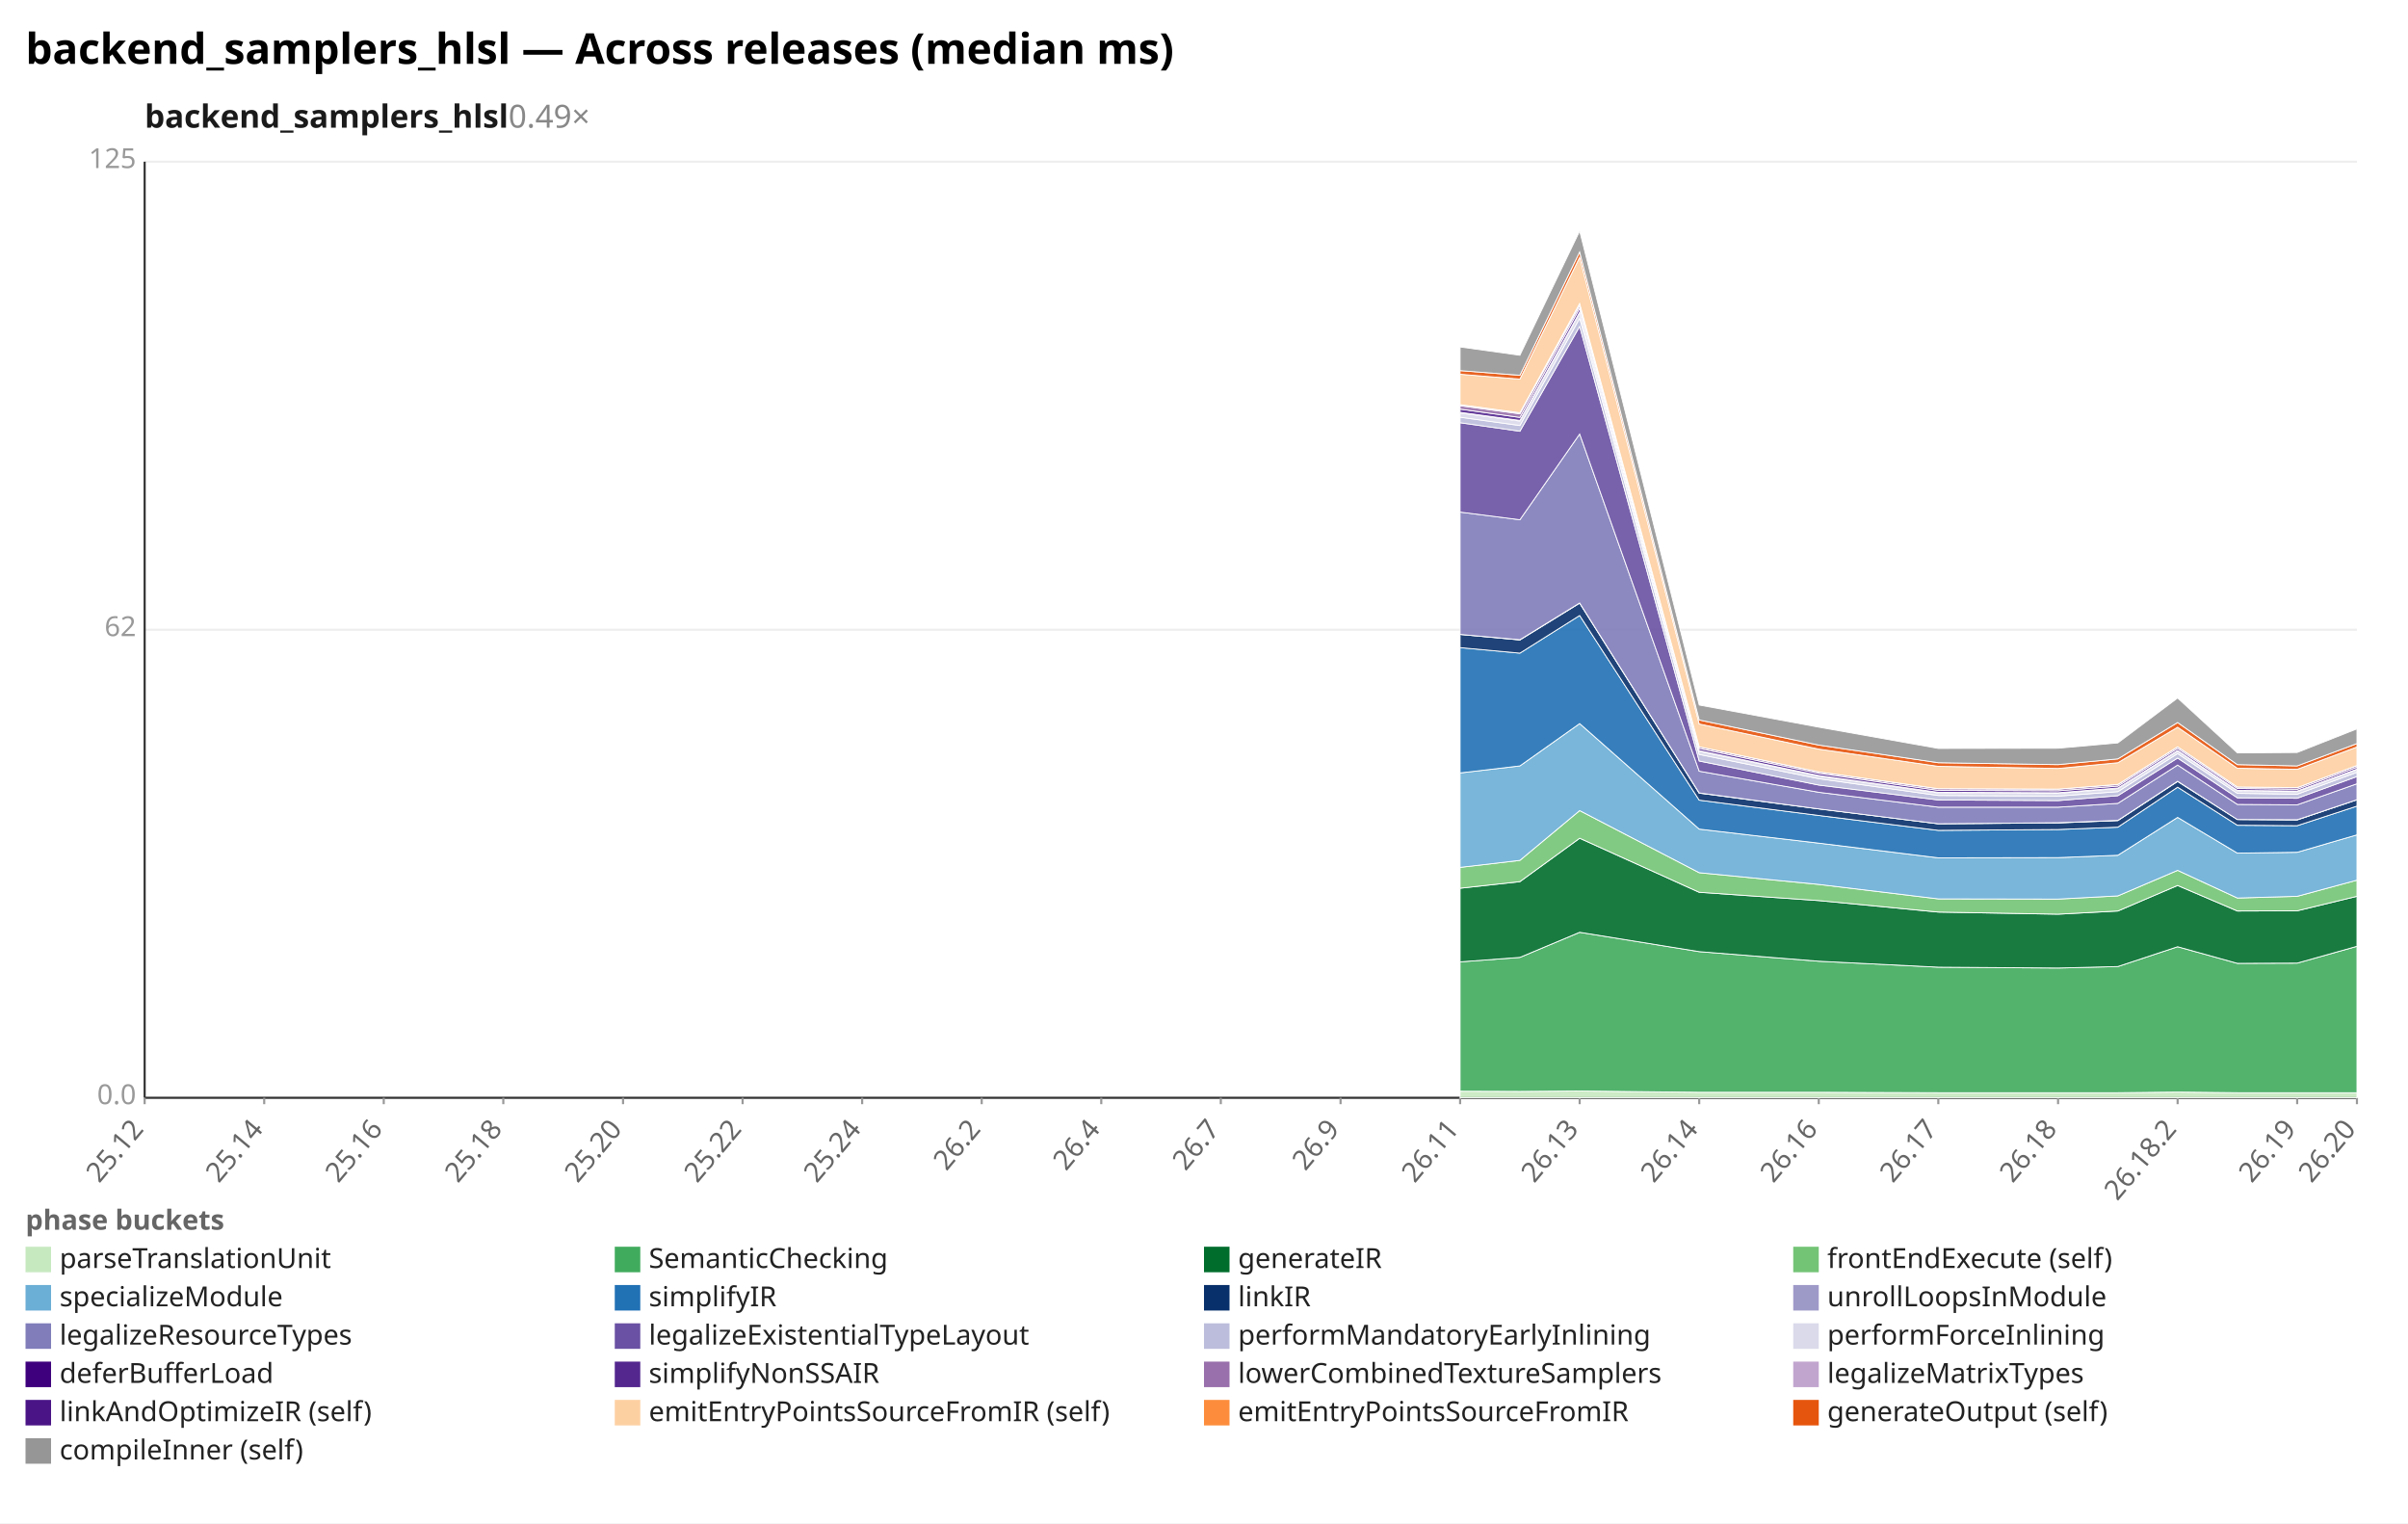
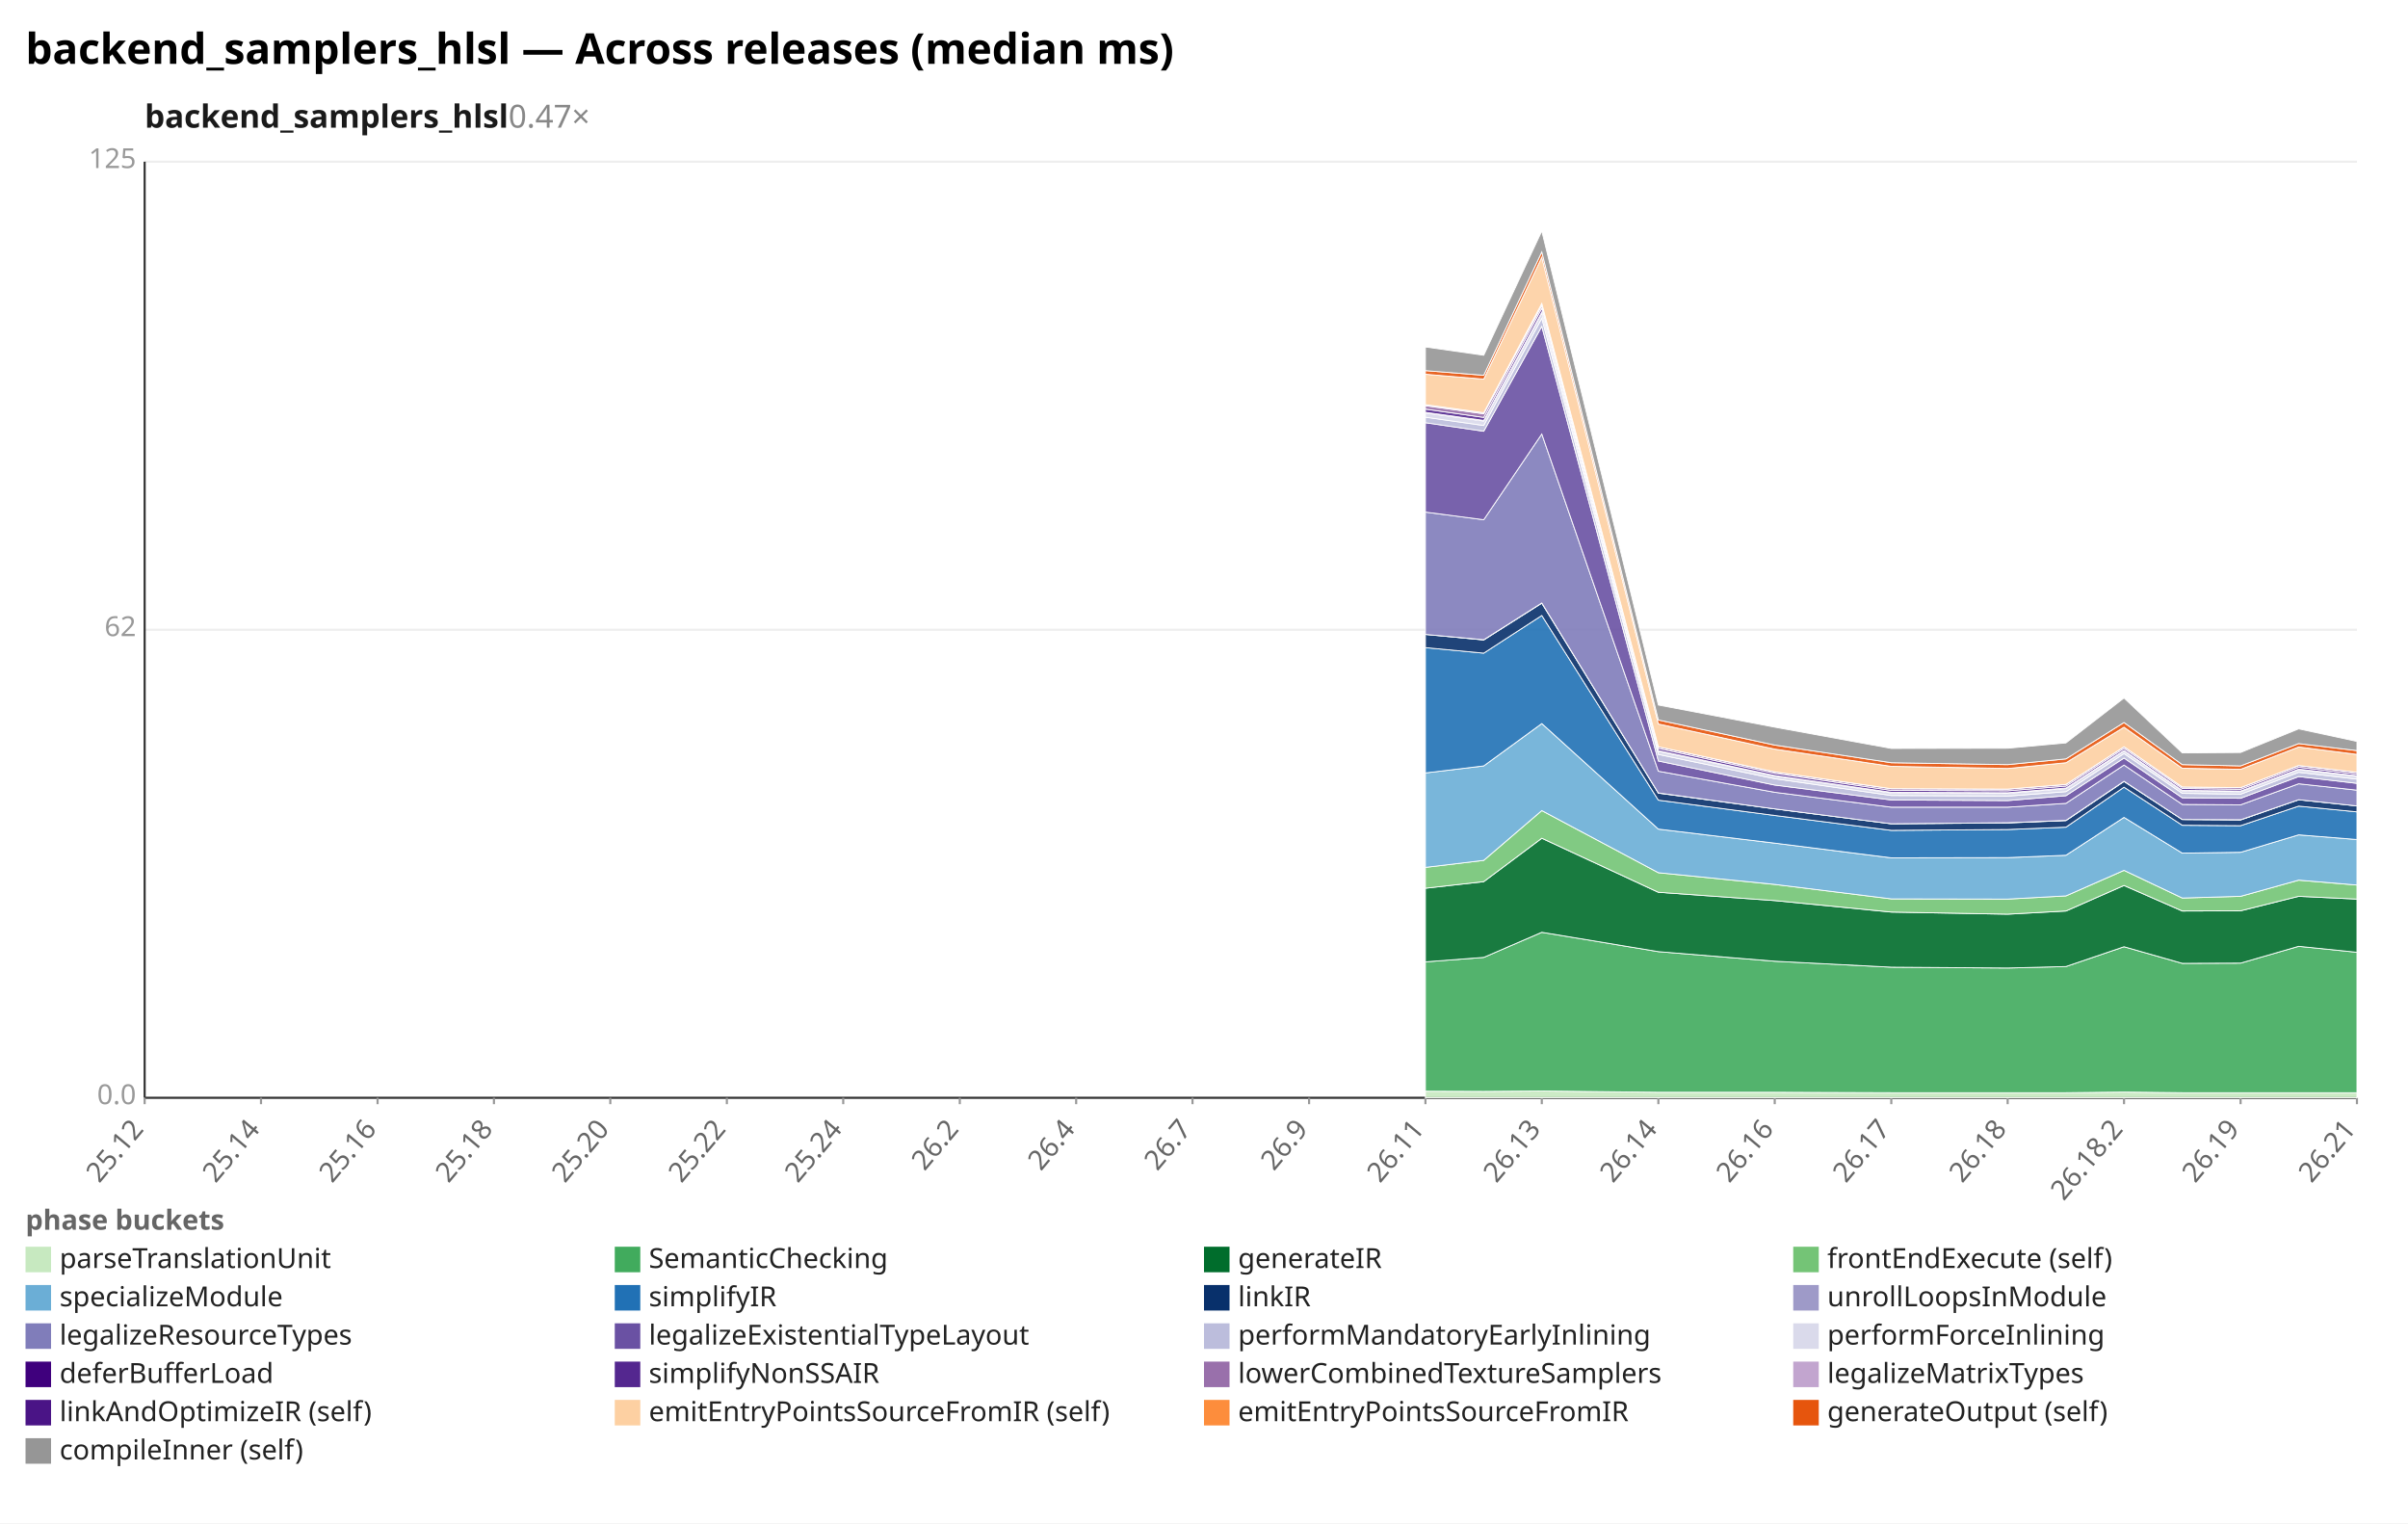
<svg xmlns="http://www.w3.org/2000/svg" width="1132" height="716" viewBox="0 0 1132 716" preserveAspectRatio="xMidYMid meet" font-family="sans-serif" font-size="13">
  <rect width="1132" height="716" fill="white" />
  <text x="12" y="30" font-size="20" font-weight="bold">backend_samplers_hlsl — Across releases (median ms)</text>
-   <text x="68" y="60" font-size="15" font-weight="600" fill="#1a1a1a">backend_samplers_hlsl<tspan fill="#888" font-weight="400" text-decoration="none">  0.49×</tspan>
+   <text x="68" y="60" font-size="15" font-weight="600" fill="#1a1a1a">backend_samplers_hlsl<tspan fill="#888" font-weight="400" text-decoration="none">  0.47×</tspan>
  </text>
  <line x1="68.0" y1="516.0" x2="1108.0" y2="516.0" stroke="#eee" />
  <text x="64.0" y="519.0" text-anchor="end" fill="#999">0.0</text>
  <line x1="68.0" y1="296.0" x2="1108.0" y2="296.0" stroke="#eee" />
  <text x="64.0" y="299.0" text-anchor="end" fill="#999">62</text>
  <line x1="68.0" y1="76.0" x2="1108.0" y2="76.0" stroke="#eee" />
  <text x="64.0" y="79.0" text-anchor="end" fill="#999">125</text>
  <line x1="68.0" y1="76.0" x2="68.0" y2="516.0" stroke="#333" />
  <line x1="68.0" y1="516.0" x2="1108.0" y2="516.0" stroke="#333" />
  <line x1="68.0" y1="516.0" x2="68.0" y2="519.0" stroke="#999" />
  <text x="68.0" y="531.0" text-anchor="end" fill="#666" transform="rotate(-50 68.0 531.0)">25.12</text>
-   <line x1="124.2" y1="516.0" x2="124.2" y2="519.0" stroke="#999" />
-   <text x="124.2" y="531.0" text-anchor="end" fill="#666" transform="rotate(-50 124.2 531.0)">25.14</text>
-   <line x1="180.4" y1="516.0" x2="180.4" y2="519.0" stroke="#999" />
-   <text x="180.4" y="531.0" text-anchor="end" fill="#666" transform="rotate(-50 180.4 531.0)">25.16</text>
-   <line x1="236.6" y1="516.0" x2="236.6" y2="519.0" stroke="#999" />
-   <text x="236.6" y="531.0" text-anchor="end" fill="#666" transform="rotate(-50 236.6 531.0)">25.18</text>
-   <line x1="292.9" y1="516.0" x2="292.9" y2="519.0" stroke="#999" />
-   <text x="292.9" y="531.0" text-anchor="end" fill="#666" transform="rotate(-50 292.9 531.0)">25.20</text>
-   <line x1="349.1" y1="516.0" x2="349.1" y2="519.0" stroke="#999" />
-   <text x="349.1" y="531.0" text-anchor="end" fill="#666" transform="rotate(-50 349.1 531.0)">25.22</text>
-   <line x1="405.3" y1="516.0" x2="405.3" y2="519.0" stroke="#999" />
-   <text x="405.3" y="531.0" text-anchor="end" fill="#666" transform="rotate(-50 405.3 531.0)">25.24</text>
-   <line x1="461.5" y1="516.0" x2="461.5" y2="519.0" stroke="#999" />
-   <text x="461.5" y="531.0" text-anchor="end" fill="#666" transform="rotate(-50 461.5 531.0)">26.2</text>
-   <line x1="517.7" y1="516.0" x2="517.7" y2="519.0" stroke="#999" />
-   <text x="517.7" y="531.0" text-anchor="end" fill="#666" transform="rotate(-50 517.7 531.0)">26.4</text>
-   <line x1="573.9" y1="516.0" x2="573.9" y2="519.0" stroke="#999" />
-   <text x="573.9" y="531.0" text-anchor="end" fill="#666" transform="rotate(-50 573.9 531.0)">26.7</text>
-   <line x1="630.2" y1="516.0" x2="630.2" y2="519.0" stroke="#999" />
-   <text x="630.2" y="531.0" text-anchor="end" fill="#666" transform="rotate(-50 630.2 531.0)">26.9</text>
-   <line x1="686.4" y1="516.0" x2="686.4" y2="519.0" stroke="#999" />
-   <text x="686.4" y="531.0" text-anchor="end" fill="#666" transform="rotate(-50 686.4 531.0)">26.11</text>
-   <line x1="742.6" y1="516.0" x2="742.6" y2="519.0" stroke="#999" />
-   <text x="742.6" y="531.0" text-anchor="end" fill="#666" transform="rotate(-50 742.6 531.0)">26.13</text>
-   <line x1="798.8" y1="516.0" x2="798.8" y2="519.0" stroke="#999" />
-   <text x="798.8" y="531.0" text-anchor="end" fill="#666" transform="rotate(-50 798.8 531.0)">26.14</text>
-   <line x1="855.0" y1="516.0" x2="855.0" y2="519.0" stroke="#999" />
-   <text x="855.0" y="531.0" text-anchor="end" fill="#666" transform="rotate(-50 855.0 531.0)">26.16</text>
-   <line x1="911.2" y1="516.0" x2="911.2" y2="519.0" stroke="#999" />
-   <text x="911.2" y="531.0" text-anchor="end" fill="#666" transform="rotate(-50 911.2 531.0)">26.17</text>
-   <line x1="967.5" y1="516.0" x2="967.5" y2="519.0" stroke="#999" />
-   <text x="967.5" y="531.0" text-anchor="end" fill="#666" transform="rotate(-50 967.5 531.0)">26.18</text>
-   <line x1="1023.7" y1="516.0" x2="1023.7" y2="519.0" stroke="#999" />
-   <text x="1023.7" y="531.0" text-anchor="end" fill="#666" transform="rotate(-50 1023.7 531.0)">26.18.2</text>
-   <line x1="1079.9" y1="516.0" x2="1079.9" y2="519.0" stroke="#999" />
-   <text x="1079.9" y="531.0" text-anchor="end" fill="#666" transform="rotate(-50 1079.9 531.0)">26.19</text>
+   <line x1="122.7" y1="516.0" x2="122.7" y2="519.0" stroke="#999" />
+   <text x="122.7" y="531.0" text-anchor="end" fill="#666" transform="rotate(-50 122.7 531.0)">25.14</text>
+   <line x1="177.5" y1="516.0" x2="177.5" y2="519.0" stroke="#999" />
+   <text x="177.5" y="531.0" text-anchor="end" fill="#666" transform="rotate(-50 177.5 531.0)">25.16</text>
+   <line x1="232.2" y1="516.0" x2="232.2" y2="519.0" stroke="#999" />
+   <text x="232.2" y="531.0" text-anchor="end" fill="#666" transform="rotate(-50 232.2 531.0)">25.18</text>
+   <line x1="286.9" y1="516.0" x2="286.9" y2="519.0" stroke="#999" />
+   <text x="286.9" y="531.0" text-anchor="end" fill="#666" transform="rotate(-50 286.9 531.0)">25.20</text>
+   <line x1="341.7" y1="516.0" x2="341.7" y2="519.0" stroke="#999" />
+   <text x="341.7" y="531.0" text-anchor="end" fill="#666" transform="rotate(-50 341.7 531.0)">25.22</text>
+   <line x1="396.4" y1="516.0" x2="396.4" y2="519.0" stroke="#999" />
+   <text x="396.4" y="531.0" text-anchor="end" fill="#666" transform="rotate(-50 396.4 531.0)">25.24</text>
+   <line x1="451.2" y1="516.0" x2="451.2" y2="519.0" stroke="#999" />
+   <text x="451.2" y="531.0" text-anchor="end" fill="#666" transform="rotate(-50 451.2 531.0)">26.2</text>
+   <line x1="505.9" y1="516.0" x2="505.9" y2="519.0" stroke="#999" />
+   <text x="505.9" y="531.0" text-anchor="end" fill="#666" transform="rotate(-50 505.9 531.0)">26.4</text>
+   <line x1="560.6" y1="516.0" x2="560.6" y2="519.0" stroke="#999" />
+   <text x="560.6" y="531.0" text-anchor="end" fill="#666" transform="rotate(-50 560.6 531.0)">26.7</text>
+   <line x1="615.4" y1="516.0" x2="615.4" y2="519.0" stroke="#999" />
+   <text x="615.4" y="531.0" text-anchor="end" fill="#666" transform="rotate(-50 615.4 531.0)">26.9</text>
+   <line x1="670.1" y1="516.0" x2="670.1" y2="519.0" stroke="#999" />
+   <text x="670.1" y="531.0" text-anchor="end" fill="#666" transform="rotate(-50 670.1 531.0)">26.11</text>
+   <line x1="724.8" y1="516.0" x2="724.8" y2="519.0" stroke="#999" />
+   <text x="724.8" y="531.0" text-anchor="end" fill="#666" transform="rotate(-50 724.8 531.0)">26.13</text>
+   <line x1="779.6" y1="516.0" x2="779.6" y2="519.0" stroke="#999" />
+   <text x="779.6" y="531.0" text-anchor="end" fill="#666" transform="rotate(-50 779.6 531.0)">26.14</text>
+   <line x1="834.3" y1="516.0" x2="834.3" y2="519.0" stroke="#999" />
+   <text x="834.3" y="531.0" text-anchor="end" fill="#666" transform="rotate(-50 834.3 531.0)">26.16</text>
+   <line x1="889.1" y1="516.0" x2="889.1" y2="519.0" stroke="#999" />
+   <text x="889.1" y="531.0" text-anchor="end" fill="#666" transform="rotate(-50 889.1 531.0)">26.17</text>
+   <line x1="943.8" y1="516.0" x2="943.8" y2="519.0" stroke="#999" />
+   <text x="943.8" y="531.0" text-anchor="end" fill="#666" transform="rotate(-50 943.8 531.0)">26.18</text>
+   <line x1="998.5" y1="516.0" x2="998.5" y2="519.0" stroke="#999" />
+   <text x="998.5" y="531.0" text-anchor="end" fill="#666" transform="rotate(-50 998.5 531.0)">26.18.2</text>
+   <line x1="1053.3" y1="516.0" x2="1053.3" y2="519.0" stroke="#999" />
+   <text x="1053.3" y="531.0" text-anchor="end" fill="#666" transform="rotate(-50 1053.3 531.0)">26.19</text>
  <line x1="1108.0" y1="516.0" x2="1108.0" y2="519.0" stroke="#999" />
-   <text x="1108.0" y="531.0" text-anchor="end" fill="#666" transform="rotate(-50 1108.0 531.0)">26.20</text>
-   <polygon points="686.4,512.9 714.5,513.0 742.6,512.8 798.8,513.4 855.0,513.4 911.2,513.6 967.5,513.6 995.6,513.6 1023.7,513.3 1051.8,513.6 1079.9,513.6 1108.0,513.6 1108.0,516.0 1079.9,516.0 1051.8,516.0 1023.7,516.0 995.6,516.0 967.5,516.0 911.2,516.0 855.0,516.0 798.8,516.0 742.6,516.0 714.5,516.0 686.4,516.0" fill="#c7e9c0" fill-opacity="0.9" stroke="#fff" stroke-width="0.4" />
-   <polygon points="686.4,452.1 714.5,450.0 742.6,438.2 798.8,447.3 855.0,451.8 911.2,454.6 967.5,455.0 995.6,454.3 1023.7,445.0 1051.8,452.8 1079.9,452.7 1108.0,444.8 1108.0,513.6 1079.9,513.6 1051.8,513.6 1023.7,513.3 995.6,513.6 967.5,513.6 911.2,513.6 855.0,513.4 798.8,513.4 742.6,512.8 714.5,513.0 686.4,512.9" fill="#41ab5d" fill-opacity="0.9" stroke="#fff" stroke-width="0.4" />
-   <polygon points="686.4,417.5 714.5,414.4 742.6,394.0 798.8,419.4 855.0,423.3 911.2,428.7 967.5,429.7 995.6,428.2 1023.7,416.2 1051.8,428.2 1079.9,428.1 1108.0,421.3 1108.0,444.8 1079.9,452.7 1051.8,452.8 1023.7,445.0 995.6,454.3 967.5,455.0 911.2,454.6 855.0,451.8 798.8,447.3 742.6,438.2 714.5,450.0 686.4,452.1" fill="#006d2c" fill-opacity="0.9" stroke="#fff" stroke-width="0.4" />
-   <polygon points="686.4,407.7 714.5,404.4 742.6,381.0 798.8,410.2 855.0,415.7 911.2,422.5 967.5,422.6 995.6,421.1 1023.7,409.1 1051.8,422.1 1079.9,421.3 1108.0,413.7 1108.0,421.3 1079.9,428.1 1051.8,428.2 1023.7,416.2 995.6,428.2 967.5,429.7 911.2,428.7 855.0,423.3 798.8,419.4 742.6,394.0 714.5,414.4 686.4,417.5" fill="#74c476" fill-opacity="0.9" stroke="#fff" stroke-width="0.4" />
-   <polygon points="686.4,363.3 714.5,360.0 742.6,340.1 798.8,389.7 855.0,396.3 911.2,403.2 967.5,403.1 995.6,402.0 1023.7,384.2 1051.8,401.0 1079.9,400.6 1108.0,392.4 1108.0,413.7 1079.9,421.3 1051.8,422.1 1023.7,409.1 995.6,421.1 967.5,422.6 911.2,422.5 855.0,415.7 798.8,410.2 742.6,381.0 714.5,404.4 686.4,407.7" fill="#6baed6" fill-opacity="0.9" stroke="#fff" stroke-width="0.4" />
-   <polygon points="686.4,304.4 714.5,307.0 742.6,289.3 798.8,376.1 855.0,383.3 911.2,390.3 967.5,389.9 995.6,388.8 1023.7,370.0 1051.8,387.9 1079.9,388.1 1108.0,378.9 1108.0,392.4 1079.9,400.6 1051.8,401.0 1023.7,384.2 995.6,402.0 967.5,403.1 911.2,403.2 855.0,396.3 798.8,389.7 742.6,340.1 714.5,360.0 686.4,363.3" fill="#2171b5" fill-opacity="0.9" stroke="#fff" stroke-width="0.4" />
-   <polygon points="686.4,298.2 714.5,300.8 742.6,283.5 798.8,372.8 855.0,380.2 911.2,387.2 967.5,386.8 995.6,385.7 1023.7,367.3 1051.8,385.2 1079.9,385.4 1108.0,375.9 1108.0,378.9 1079.9,388.1 1051.8,387.9 1023.7,370.0 995.6,388.8 967.5,389.9 911.2,390.3 855.0,383.3 798.8,376.1 742.6,289.3 714.5,307.0 686.4,304.4" fill="#08306b" fill-opacity="0.9" stroke="#fff" stroke-width="0.4" />
-   <polygon points="686.4,298.2 714.5,300.7 742.6,283.4 798.8,372.7 855.0,380.2 911.2,387.2 967.5,386.7 995.6,385.6 1023.7,367.2 1051.8,385.2 1079.9,385.3 1108.0,375.9 1108.0,375.9 1079.9,385.4 1051.8,385.2 1023.7,367.3 995.6,385.7 967.5,386.8 911.2,387.2 855.0,380.2 798.8,372.8 742.6,283.5 714.5,300.8 686.4,298.2" fill="#9e9ac8" fill-opacity="0.9" stroke="#fff" stroke-width="0.4" />
-   <polygon points="686.4,240.7 714.5,244.3 742.6,204.0 798.8,362.5 855.0,372.4 911.2,379.4 967.5,379.4 995.6,377.6 1023.7,359.6 1051.8,378.1 1079.9,378.3 1108.0,368.4 1108.0,375.9 1079.9,385.3 1051.8,385.2 1023.7,367.2 995.6,385.6 967.5,386.7 911.2,387.2 855.0,380.2 798.8,372.7 742.6,283.4 714.5,300.7 686.4,298.2" fill="#807dba" fill-opacity="0.9" stroke="#fff" stroke-width="0.4" />
-   <polygon points="686.4,198.7 714.5,202.7 742.6,153.4 798.8,357.7 855.0,369.0 911.2,376.0 967.5,376.3 995.6,374.0 1023.7,356.3 1051.8,375.0 1079.9,375.2 1108.0,365.0 1108.0,368.4 1079.9,378.3 1051.8,378.1 1023.7,359.6 995.6,377.6 967.5,379.4 911.2,379.4 855.0,372.4 798.8,362.5 742.6,204.0 714.5,244.3 686.4,240.7" fill="#6a51a3" fill-opacity="0.9" stroke="#fff" stroke-width="0.4" />
-   <polygon points="686.4,196.1 714.5,200.0 742.6,149.6 798.8,354.6 855.0,366.0 911.2,373.9 967.5,374.2 995.6,372.1 1023.7,354.2 1051.8,372.9 1079.9,373.3 1108.0,363.0 1108.0,365.0 1079.9,375.2 1051.8,375.0 1023.7,356.3 995.6,374.0 967.5,376.3 911.2,376.0 855.0,369.0 798.8,357.7 742.6,153.4 714.5,202.7 686.4,198.7" fill="#bcbddc" fill-opacity="0.9" stroke="#fff" stroke-width="0.4" />
-   <polygon points="686.4,194.1 714.5,197.9 742.6,147.1 798.8,353.1 855.0,364.7 911.2,372.7 967.5,372.9 995.6,370.6 1023.7,353.0 1051.8,371.8 1079.9,372.1 1108.0,361.8 1108.0,363.0 1079.9,373.3 1051.8,372.9 1023.7,354.2 995.6,372.1 967.5,374.2 911.2,373.9 855.0,366.0 798.8,354.6 742.6,149.6 714.5,200.0 686.4,196.1" fill="#dadaeb" fill-opacity="0.9" stroke="#fff" stroke-width="0.4" />
-   <polygon points="686.4,193.8 714.5,197.6 742.6,146.7 798.8,352.8 855.0,364.5 911.2,372.4 967.5,372.6 995.6,370.4 1023.7,352.7 1051.8,371.5 1079.9,371.8 1108.0,361.5 1108.0,361.8 1079.9,372.1 1051.8,371.8 1023.7,353.0 995.6,370.6 967.5,372.9 911.2,372.7 855.0,364.7 798.8,353.1 742.6,147.1 714.5,197.9 686.4,194.1" fill="#3f007d" fill-opacity="0.9" stroke="#fff" stroke-width="0.4" />
-   <polygon points="686.4,192.3 714.5,196.2 742.6,144.9 798.8,351.8 855.0,363.5 911.2,371.5 967.5,371.7 995.6,369.5 1023.7,351.8 1051.8,370.6 1079.9,371.0 1108.0,360.6 1108.0,361.5 1079.9,371.8 1051.8,371.5 1023.7,352.7 995.6,370.4 967.5,372.6 911.2,372.4 855.0,364.5 798.8,352.8 742.6,146.7 714.5,197.6 686.4,193.8" fill="#54278f" fill-opacity="0.9" stroke="#fff" stroke-width="0.4" />
-   <polygon points="686.4,190.7 714.5,194.5 742.6,143.6 798.8,351.0 855.0,362.8 911.2,370.7 967.5,370.9 995.6,368.7 1023.7,351.0 1051.8,369.9 1079.9,370.2 1108.0,359.8 1108.0,360.6 1079.9,371.0 1051.8,370.6 1023.7,351.8 995.6,369.5 967.5,371.7 911.2,371.5 855.0,363.5 798.8,351.8 742.6,144.9 714.5,196.2 686.4,192.3" fill="#9970ab" fill-opacity="0.9" stroke="#fff" stroke-width="0.4" />
-   <polygon points="686.4,190.2 714.5,194.0 742.6,142.6 798.8,351.0 855.0,362.8 911.2,370.7 967.5,370.9 995.6,368.7 1023.7,351.0 1051.8,369.9 1079.9,370.2 1108.0,359.8 1108.0,359.8 1079.9,370.2 1051.8,369.9 1023.7,351.0 995.6,368.7 967.5,370.9 911.2,370.7 855.0,362.8 798.8,351.0 742.6,143.6 714.5,194.5 686.4,190.7" fill="#c2a5cf" fill-opacity="0.9" stroke="#fff" stroke-width="0.4" />
-   <polygon points="686.4,175.9 714.5,178.2 742.6,120.9 798.8,340.3 855.0,352.1 911.2,360.2 967.5,361.2 995.6,358.5 1023.7,341.8 1051.8,361.1 1079.9,361.6 1108.0,351.1 1108.0,359.8 1079.9,370.2 1051.8,369.9 1023.7,351.0 995.6,368.7 967.5,370.9 911.2,370.7 855.0,362.8 798.8,351.0 742.6,142.6 714.5,194.0 686.4,190.2" fill="#fdd0a2" fill-opacity="0.9" stroke="#fff" stroke-width="0.4" />
-   <polygon points="686.4,174.2 714.5,176.4 742.6,118.4 798.8,338.4 855.0,350.2 911.2,358.5 967.5,359.4 995.6,356.7 1023.7,339.6 1051.8,359.4 1079.9,360.0 1108.0,349.5 1108.0,351.1 1079.9,361.6 1051.8,361.1 1023.7,341.8 995.6,358.5 967.5,361.2 911.2,360.2 855.0,352.1 798.8,340.3 742.6,120.9 714.5,178.2 686.4,175.9" fill="#e6550d" fill-opacity="0.9" stroke="#fff" stroke-width="0.4" />
-   <polygon points="686.4,163.1 714.5,167.0 742.6,108.6 798.8,331.4 855.0,341.8 911.2,351.8 967.5,351.7 995.6,349.2 1023.7,328.1 1051.8,353.9 1079.9,353.7 1108.0,342.6 1108.0,349.5 1079.9,360.0 1051.8,359.4 1023.7,339.6 995.6,356.7 967.5,359.4 911.2,358.5 855.0,350.2 798.8,338.4 742.6,118.4 714.5,176.4 686.4,174.2" fill="#969696" fill-opacity="0.9" stroke="#fff" stroke-width="0.4" />
+   <text x="1108.0" y="531.0" text-anchor="end" fill="#666" transform="rotate(-50 1108.0 531.0)">26.21</text>
+   <polygon points="670.1,512.9 697.5,513.0 724.8,512.8 779.6,513.4 834.3,513.4 889.1,513.6 943.8,513.6 971.2,513.6 998.5,513.3 1025.9,513.6 1053.3,513.6 1080.6,513.6 1108.0,513.6 1108.0,516.0 1080.6,516.0 1053.3,516.0 1025.9,516.0 998.5,516.0 971.2,516.0 943.8,516.0 889.1,516.0 834.3,516.0 779.6,516.0 724.8,516.0 697.5,516.0 670.1,516.0" fill="#c7e9c0" fill-opacity="0.9" stroke="#fff" stroke-width="0.4" />
+   <polygon points="670.1,452.1 697.5,450.0 724.8,438.2 779.6,447.3 834.3,451.8 889.1,454.6 943.8,455.0 971.2,454.3 998.5,445.0 1025.9,452.8 1053.3,452.7 1080.6,444.8 1108.0,447.6 1108.0,513.6 1080.6,513.6 1053.3,513.6 1025.9,513.6 998.5,513.3 971.2,513.6 943.8,513.6 889.1,513.6 834.3,513.4 779.6,513.4 724.8,512.8 697.5,513.0 670.1,512.9" fill="#41ab5d" fill-opacity="0.9" stroke="#fff" stroke-width="0.4" />
+   <polygon points="670.1,417.5 697.5,414.4 724.8,394.0 779.6,419.4 834.3,423.3 889.1,428.7 943.8,429.7 971.2,428.2 998.5,416.2 1025.9,428.2 1053.3,428.1 1080.6,421.3 1108.0,422.6 1108.0,447.6 1080.6,444.8 1053.3,452.7 1025.9,452.8 998.5,445.0 971.2,454.3 943.8,455.0 889.1,454.6 834.3,451.8 779.6,447.3 724.8,438.2 697.5,450.0 670.1,452.1" fill="#006d2c" fill-opacity="0.9" stroke="#fff" stroke-width="0.4" />
+   <polygon points="670.1,407.7 697.5,404.4 724.8,381.0 779.6,410.2 834.3,415.7 889.1,422.5 943.8,422.6 971.2,421.1 998.5,409.1 1025.9,422.1 1053.3,421.3 1080.6,413.7 1108.0,416.0 1108.0,422.6 1080.6,421.3 1053.3,428.1 1025.9,428.2 998.5,416.2 971.2,428.2 943.8,429.7 889.1,428.7 834.3,423.3 779.6,419.4 724.8,394.0 697.5,414.4 670.1,417.5" fill="#74c476" fill-opacity="0.9" stroke="#fff" stroke-width="0.4" />
+   <polygon points="670.1,363.3 697.5,360.0 724.8,340.1 779.6,389.7 834.3,396.3 889.1,403.2 943.8,403.1 971.2,402.0 998.5,384.2 1025.9,401.0 1053.3,400.6 1080.6,392.4 1108.0,394.6 1108.0,416.0 1080.6,413.7 1053.3,421.3 1025.9,422.1 998.5,409.1 971.2,421.1 943.8,422.6 889.1,422.5 834.3,415.7 779.6,410.2 724.8,381.0 697.5,404.4 670.1,407.7" fill="#6baed6" fill-opacity="0.9" stroke="#fff" stroke-width="0.4" />
+   <polygon points="670.1,304.4 697.5,307.0 724.8,289.3 779.6,376.1 834.3,383.3 889.1,390.3 943.8,389.9 971.2,388.8 998.5,370.0 1025.9,387.9 1053.3,388.1 1080.6,378.9 1108.0,381.6 1108.0,394.6 1080.6,392.4 1053.3,400.6 1025.9,401.0 998.5,384.2 971.2,402.0 943.8,403.1 889.1,403.2 834.3,396.3 779.6,389.7 724.8,340.1 697.5,360.0 670.1,363.3" fill="#2171b5" fill-opacity="0.9" stroke="#fff" stroke-width="0.4" />
+   <polygon points="670.1,298.2 697.5,300.8 724.8,283.5 779.6,372.8 834.3,380.2 889.1,387.2 943.8,386.8 971.2,385.7 998.5,367.3 1025.9,385.2 1053.3,385.4 1080.6,375.9 1108.0,378.8 1108.0,381.6 1080.6,378.9 1053.3,388.1 1025.9,387.9 998.5,370.0 971.2,388.8 943.8,389.9 889.1,390.3 834.3,383.3 779.6,376.1 724.8,289.3 697.5,307.0 670.1,304.4" fill="#08306b" fill-opacity="0.9" stroke="#fff" stroke-width="0.4" />
+   <polygon points="670.1,298.2 697.5,300.7 724.8,283.4 779.6,372.7 834.3,380.2 889.1,387.2 943.8,386.7 971.2,385.6 998.5,367.2 1025.9,385.2 1053.3,385.3 1080.6,375.9 1108.0,378.8 1108.0,378.8 1080.6,375.9 1053.3,385.4 1025.9,385.2 998.5,367.3 971.2,385.7 943.8,386.8 889.1,387.2 834.3,380.2 779.6,372.8 724.8,283.5 697.5,300.8 670.1,298.2" fill="#9e9ac8" fill-opacity="0.9" stroke="#fff" stroke-width="0.4" />
+   <polygon points="670.1,240.7 697.5,244.3 724.8,204.0 779.6,362.5 834.3,372.4 889.1,379.4 943.8,379.4 971.2,377.6 998.5,359.6 1025.9,378.1 1053.3,378.3 1080.6,368.4 1108.0,371.4 1108.0,378.8 1080.6,375.9 1053.3,385.3 1025.9,385.2 998.5,367.2 971.2,385.6 943.8,386.7 889.1,387.2 834.3,380.2 779.6,372.7 724.8,283.4 697.5,300.7 670.1,298.2" fill="#807dba" fill-opacity="0.9" stroke="#fff" stroke-width="0.4" />
+   <polygon points="670.1,198.7 697.5,202.7 724.8,153.4 779.6,357.7 834.3,369.0 889.1,376.0 943.8,376.3 971.2,374.0 998.5,356.3 1025.9,375.0 1053.3,375.2 1080.6,365.0 1108.0,368.2 1108.0,371.4 1080.6,368.4 1053.3,378.3 1025.9,378.1 998.5,359.6 971.2,377.6 943.8,379.4 889.1,379.4 834.3,372.4 779.6,362.5 724.8,204.0 697.5,244.3 670.1,240.7" fill="#6a51a3" fill-opacity="0.9" stroke="#fff" stroke-width="0.4" />
+   <polygon points="670.1,196.1 697.5,200.0 724.8,149.6 779.6,354.6 834.3,366.0 889.1,373.9 943.8,374.2 971.2,372.1 998.5,354.2 1025.9,372.9 1053.3,373.3 1080.6,363.0 1108.0,366.2 1108.0,368.2 1080.6,365.0 1053.3,375.2 1025.9,375.0 998.5,356.3 971.2,374.0 943.8,376.3 889.1,376.0 834.3,369.0 779.6,357.7 724.8,153.4 697.5,202.7 670.1,198.7" fill="#bcbddc" fill-opacity="0.9" stroke="#fff" stroke-width="0.4" />
+   <polygon points="670.1,194.1 697.5,197.9 724.8,147.1 779.6,353.1 834.3,364.7 889.1,372.7 943.8,372.9 971.2,370.6 998.5,353.0 1025.9,371.8 1053.3,372.1 1080.6,361.8 1108.0,364.9 1108.0,366.2 1080.6,363.0 1053.3,373.3 1025.9,372.9 998.5,354.2 971.2,372.1 943.8,374.2 889.1,373.9 834.3,366.0 779.6,354.6 724.8,149.6 697.5,200.0 670.1,196.1" fill="#dadaeb" fill-opacity="0.9" stroke="#fff" stroke-width="0.4" />
+   <polygon points="670.1,193.8 697.5,197.6 724.8,146.7 779.6,352.8 834.3,364.5 889.1,372.4 943.8,372.6 971.2,370.4 998.5,352.7 1025.9,371.5 1053.3,371.8 1080.6,361.5 1108.0,364.6 1108.0,364.9 1080.6,361.8 1053.3,372.1 1025.9,371.8 998.5,353.0 971.2,370.6 943.8,372.9 889.1,372.7 834.3,364.7 779.6,353.1 724.8,147.1 697.5,197.9 670.1,194.1" fill="#3f007d" fill-opacity="0.9" stroke="#fff" stroke-width="0.4" />
+   <polygon points="670.1,192.3 697.5,196.2 724.8,144.9 779.6,351.8 834.3,363.5 889.1,371.5 943.8,371.7 971.2,369.5 998.5,351.8 1025.9,370.6 1053.3,371.0 1080.6,360.6 1108.0,363.8 1108.0,364.6 1080.6,361.5 1053.3,371.8 1025.9,371.5 998.5,352.7 971.2,370.4 943.8,372.6 889.1,372.4 834.3,364.5 779.6,352.8 724.8,146.7 697.5,197.6 670.1,193.8" fill="#54278f" fill-opacity="0.9" stroke="#fff" stroke-width="0.4" />
+   <polygon points="670.1,190.7 697.5,194.5 724.8,143.6 779.6,351.0 834.3,362.8 889.1,370.7 943.8,370.9 971.2,368.7 998.5,351.0 1025.9,369.9 1053.3,370.2 1080.6,359.8 1108.0,363.0 1108.0,363.8 1080.6,360.6 1053.3,371.0 1025.9,370.6 998.5,351.8 971.2,369.5 943.8,371.7 889.1,371.5 834.3,363.5 779.6,351.8 724.8,144.9 697.5,196.2 670.1,192.3" fill="#9970ab" fill-opacity="0.9" stroke="#fff" stroke-width="0.4" />
+   <polygon points="670.1,190.2 697.5,194.0 724.8,142.6 779.6,351.0 834.3,362.8 889.1,370.7 943.8,370.9 971.2,368.7 998.5,351.0 1025.9,369.9 1053.3,370.2 1080.6,359.8 1108.0,363.0 1108.0,363.0 1080.6,359.8 1053.3,370.2 1025.9,369.9 998.5,351.0 971.2,368.7 943.8,370.9 889.1,370.7 834.3,362.8 779.6,351.0 724.8,143.6 697.5,194.5 670.1,190.7" fill="#c2a5cf" fill-opacity="0.9" stroke="#fff" stroke-width="0.4" />
+   <polygon points="670.1,175.9 697.5,178.2 724.8,120.9 779.6,340.3 834.3,352.1 889.1,360.2 943.8,361.2 971.2,358.5 998.5,341.8 1025.9,361.1 1053.3,361.6 1080.6,351.1 1108.0,354.6 1108.0,363.0 1080.6,359.8 1053.3,370.2 1025.9,369.9 998.5,351.0 971.2,368.7 943.8,370.9 889.1,370.7 834.3,362.8 779.6,351.0 724.8,142.6 697.5,194.0 670.1,190.2" fill="#fdd0a2" fill-opacity="0.9" stroke="#fff" stroke-width="0.4" />
+   <polygon points="670.1,174.2 697.5,176.4 724.8,118.4 779.6,338.4 834.3,350.2 889.1,358.5 943.8,359.4 971.2,356.7 998.5,339.6 1025.9,359.4 1053.3,360.0 1080.6,349.5 1108.0,352.8 1108.0,354.6 1080.6,351.1 1053.3,361.6 1025.9,361.1 998.5,341.8 971.2,358.5 943.8,361.2 889.1,360.2 834.3,352.1 779.6,340.3 724.8,120.9 697.5,178.2 670.1,175.9" fill="#e6550d" fill-opacity="0.9" stroke="#fff" stroke-width="0.4" />
+   <polygon points="670.1,163.1 697.5,167.0 724.8,108.6 779.6,331.4 834.3,341.8 889.1,351.8 943.8,351.7 971.2,349.2 998.5,328.1 1025.9,353.9 1053.3,353.7 1080.6,342.6 1108.0,348.5 1108.0,352.8 1080.6,349.5 1053.3,360.0 1025.9,359.4 998.5,339.6 971.2,356.7 943.8,359.4 889.1,358.5 834.3,350.2 779.6,338.4 724.8,118.4 697.5,176.4 670.1,174.2" fill="#969696" fill-opacity="0.9" stroke="#fff" stroke-width="0.4" />
  <text x="12" y="578" fill="#666" font-weight="600">phase buckets</text>
  <rect x="12" y="586" width="12" height="12" fill="#c7e9c0" />
  <text x="28" y="596" fill="#222">parseTranslationUnit</text>
  <rect x="289" y="586" width="12" height="12" fill="#41ab5d" />
  <text x="305" y="596" fill="#222">SemanticChecking</text>
  <rect x="566" y="586" width="12" height="12" fill="#006d2c" />
  <text x="582" y="596" fill="#222">generateIR</text>
  <rect x="843" y="586" width="12" height="12" fill="#74c476" />
  <text x="859" y="596" fill="#222">frontEndExecute (self)</text>
  <rect x="12" y="604" width="12" height="12" fill="#6baed6" />
  <text x="28" y="614" fill="#222">specializeModule</text>
  <rect x="289" y="604" width="12" height="12" fill="#2171b5" />
  <text x="305" y="614" fill="#222">simplifyIR</text>
  <rect x="566" y="604" width="12" height="12" fill="#08306b" />
  <text x="582" y="614" fill="#222">linkIR</text>
  <rect x="843" y="604" width="12" height="12" fill="#9e9ac8" />
  <text x="859" y="614" fill="#222">unrollLoopsInModule</text>
  <rect x="12" y="622" width="12" height="12" fill="#807dba" />
  <text x="28" y="632" fill="#222">legalizeResourceTypes</text>
  <rect x="289" y="622" width="12" height="12" fill="#6a51a3" />
  <text x="305" y="632" fill="#222">legalizeExistentialTypeLayout</text>
  <rect x="566" y="622" width="12" height="12" fill="#bcbddc" />
  <text x="582" y="632" fill="#222">performMandatoryEarlyInlining</text>
  <rect x="843" y="622" width="12" height="12" fill="#dadaeb" />
  <text x="859" y="632" fill="#222">performForceInlining</text>
  <rect x="12" y="640" width="12" height="12" fill="#3f007d" />
  <text x="28" y="650" fill="#222">deferBufferLoad</text>
  <rect x="289" y="640" width="12" height="12" fill="#54278f" />
  <text x="305" y="650" fill="#222">simplifyNonSSAIR</text>
  <rect x="566" y="640" width="12" height="12" fill="#9970ab" />
  <text x="582" y="650" fill="#222">lowerCombinedTextureSamplers</text>
  <rect x="843" y="640" width="12" height="12" fill="#c2a5cf" />
  <text x="859" y="650" fill="#222">legalizeMatrixTypes</text>
  <rect x="12" y="658" width="12" height="12" fill="#4a1486" />
  <text x="28" y="668" fill="#222">linkAndOptimizeIR (self)</text>
  <rect x="289" y="658" width="12" height="12" fill="#fdd0a2" />
  <text x="305" y="668" fill="#222">emitEntryPointsSourceFromIR (self)</text>
  <rect x="566" y="658" width="12" height="12" fill="#fd8d3c" />
  <text x="582" y="668" fill="#222">emitEntryPointsSourceFromIR</text>
  <rect x="843" y="658" width="12" height="12" fill="#e6550d" />
  <text x="859" y="668" fill="#222">generateOutput (self)</text>
  <rect x="12" y="676" width="12" height="12" fill="#969696" />
  <text x="28" y="686" fill="#222">compileInner (self)</text>
</svg>
